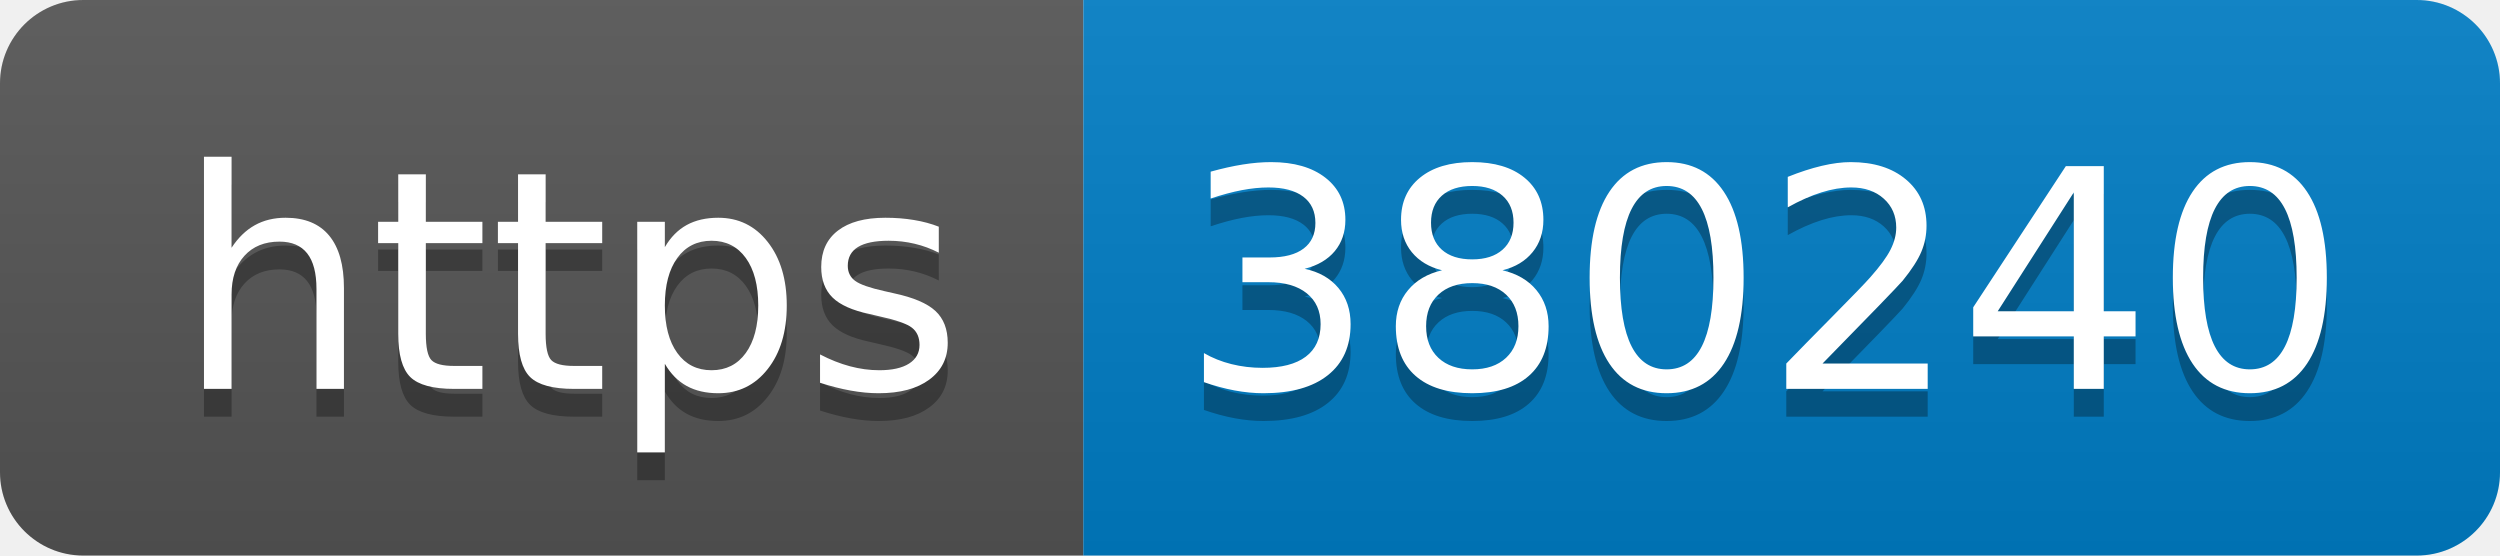
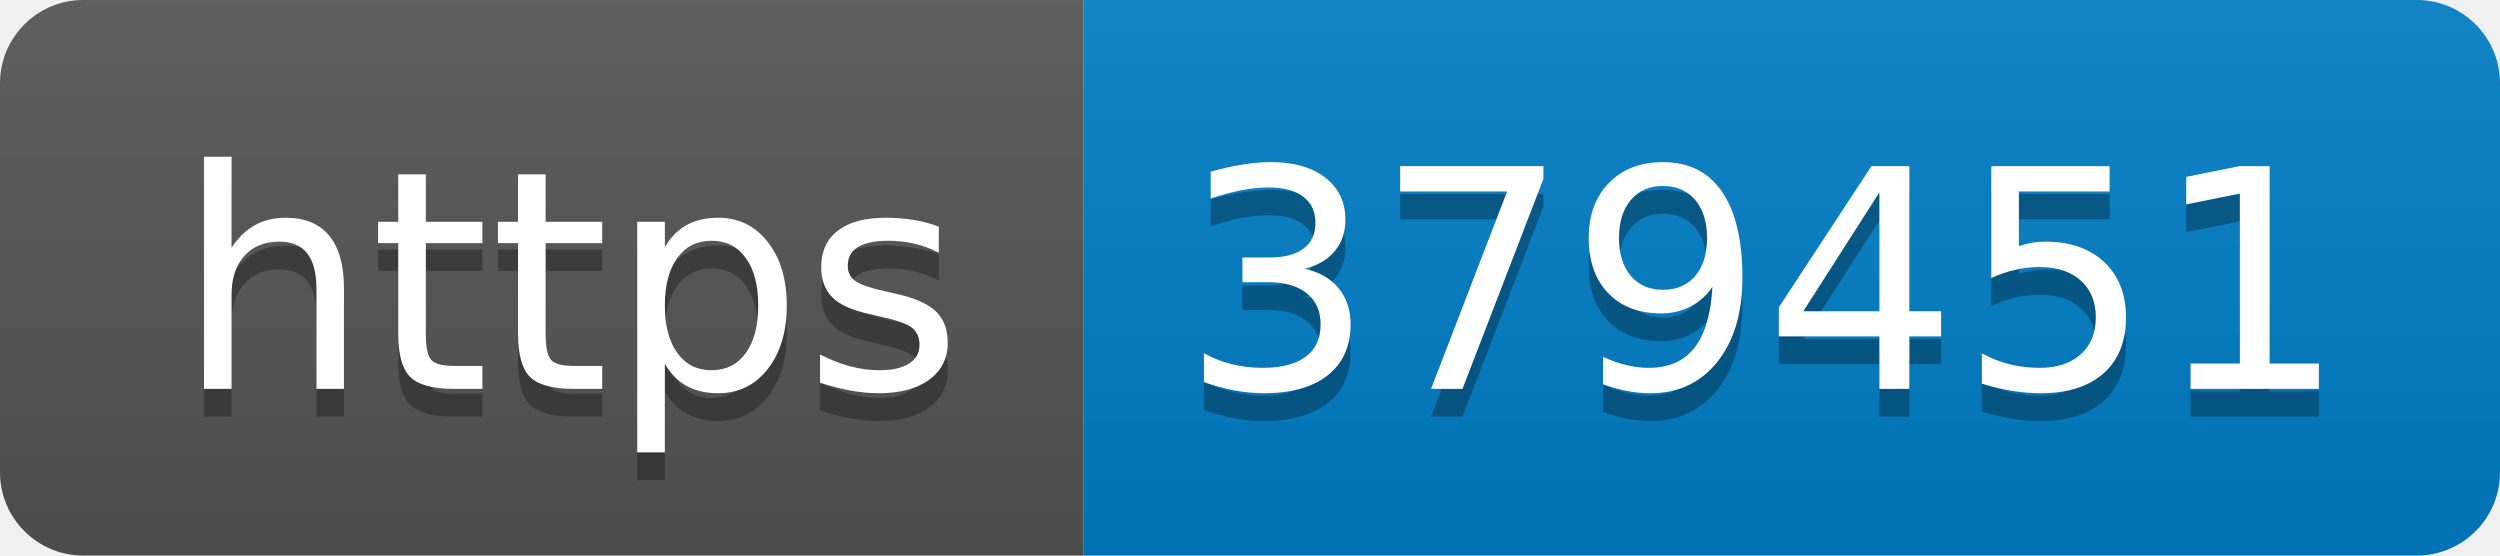
- <svg xmlns="http://www.w3.org/2000/svg" width="90" height="20" role="img" aria-label="https: 380240">
+ <svg xmlns="http://www.w3.org/2000/svg" width="90" height="20" role="img" aria-label="https: 379451">
  <linearGradient id="s" x2="0" y2="100%">
    <stop offset="0" stop-color="#bbb" stop-opacity=".1" />
    <stop offset="1" stop-opacity=".1" />
  </linearGradient>
  <clipPath id="r">
    <rect width="90" height="20" rx="3" fill="#fff" />
  </clipPath>
  <g clip-path="url(#r)">
    <rect width="39" height="20" fill="#555" />
    <rect x="39" width="51" height="20" fill="#007ec6" />
    <rect width="90" height="20" fill="url(#s)" />
  </g>
  <g fill="#fff" text-anchor="middle" font-family="Verdana,Geneva,DejaVu Sans,sans-serif" text-rendering="geometricPrecision" font-size="110">
    <text aria-hidden="true" x="205" y="150" fill="#010101" fill-opacity=".3" transform="scale(.1)" textLength="290">https</text>
    <text x="205" y="140" transform="scale(.1)" fill="#fff" textLength="290">https</text>
-     <text aria-hidden="true" x="635" y="150" fill="#010101" fill-opacity=".3" transform="scale(.1)" textLength="410">380240</text>
-     <text x="635" y="140" transform="scale(.1)" fill="#fff" textLength="410">380240</text>
+     <text aria-hidden="true" x="635" y="150" fill="#010101" fill-opacity=".3" transform="scale(.1)" textLength="410">379451</text>
+     <text x="635" y="140" transform="scale(.1)" fill="#fff" textLength="410">379451</text>
  </g>
</svg>
